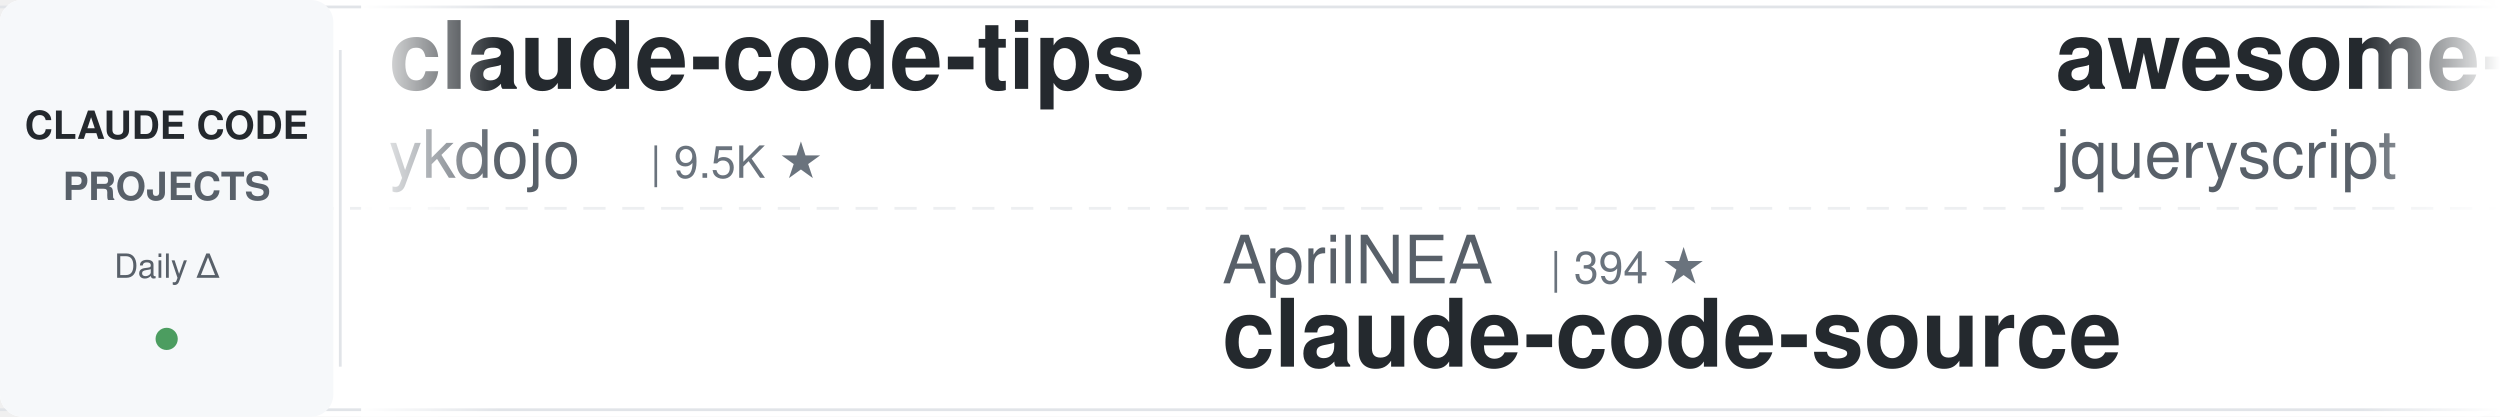
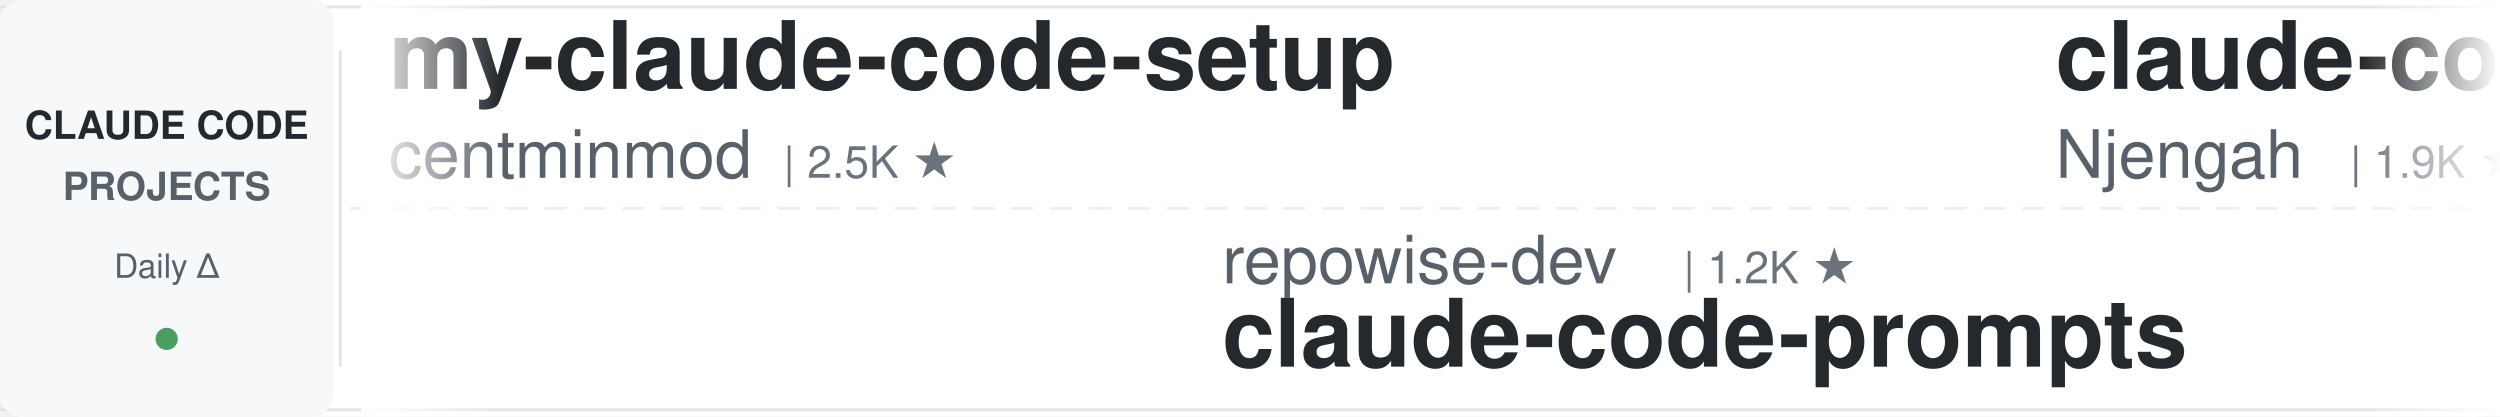
<svg xmlns="http://www.w3.org/2000/svg" width="900" height="150">
  <defs>
    <linearGradient id="leftFade" x1="0%" y1="0%" x2="100%" y2="0%">
      <stop offset="0%" style="stop-color:#ffffff;stop-opacity:1" />
      <stop offset="100%" style="stop-color:#ffffff;stop-opacity:0" />
    </linearGradient>
    <linearGradient id="rightFade" x1="0%" y1="0%" x2="100%" y2="0%">
      <stop offset="0%" style="stop-color:#ffffff;stop-opacity:0" />
      <stop offset="100%" style="stop-color:#ffffff;stop-opacity:1" />
    </linearGradient>
  </defs>
  <rect width="900" height="150" fill="#ffffff" rx="8" />
  <rect x="0" y="2" width="900" height="1" fill="#e1e4e8" />
  <rect x="0" y="147" width="900" height="1" fill="#e1e4e8" />
  <line x1="0" y1="75" x2="900" y2="75" stroke="#e1e4e8" stroke-width="1" stroke-dasharray="8 6" opacity="0.6" />
  <rect x="0" y="0" width="120" height="150" fill="#f6f8fa" rx="8" />
  <text x="60" y="50" font-family="-apple-system, BlinkMacSystemFont, 'Segoe UI', Helvetica, Arial, sans-serif" font-size="14" font-weight="600" fill="#24292e" text-anchor="middle">CLAUDE CODE</text>
  <text x="60" y="72" font-family="-apple-system, BlinkMacSystemFont, 'Segoe UI', Helvetica, Arial, sans-serif" font-size="14" font-weight="600" fill="#586069" text-anchor="middle">PROJECTS</text>
  <text x="60" y="100" font-family="-apple-system, BlinkMacSystemFont, 'Segoe UI', Helvetica, Arial, sans-serif" font-size="12" font-weight="500" fill="#586069" text-anchor="middle">Daily Δ</text>
  <circle cx="60" cy="122" r="4" fill="#22863a" opacity="0.8" />
  <rect x="122" y="18" width="1" height="114" fill="#e1e4e8" />
  <clipPath id="tickerClip">
    <rect x="130" y="0" width="770" height="150" />
  </clipPath>
  <g clip-path="url(#tickerClip)">
    <g id="tickerItems">
      <animateTransform attributeName="transform" attributeType="XML" type="translate" from="0 0" to="-3000 0" dur="54s" repeatCount="indefinite" />
      <g transform="translate(0, 0)">
-         <text x="140" y="32" font-family="-apple-system, BlinkMacSystemFont, 'Segoe UI', Helvetica, Arial, sans-serif" font-size="34" font-weight="600" fill="#24292e">claude-code-tips</text>
-         <text x="140" y="64" font-family="-apple-system, BlinkMacSystemFont, 'Segoe UI', Helvetica, Arial, sans-serif" font-size="24" font-weight="400" fill="#586069">ykdojo</text>
-         <text x="234" y="64" font-family="-apple-system, BlinkMacSystemFont, 'Segoe UI', Helvetica, Arial, sans-serif" font-size="16" font-weight="500" fill="#6a737d">| 9.5K ★</text>
+         <text x="140" y="32" font-family="-apple-system, BlinkMacSystemFont, 'Segoe UI', Helvetica, Arial, sans-serif" font-size="34" font-weight="600" fill="#24292e">my-claude-code-setup</text>
+         <text x="140" y="64" font-family="-apple-system, BlinkMacSystemFont, 'Segoe UI', Helvetica, Arial, sans-serif" font-size="24" font-weight="400" fill="#586069">centminmod</text>
+         <text x="282" y="64" font-family="-apple-system, BlinkMacSystemFont, 'Segoe UI', Helvetica, Arial, sans-serif" font-size="16" font-weight="500" fill="#6a737d">| 2.5K ★</text>
      </g>
      <g transform="translate(300, 0)">
-         <text x="140" y="102" font-family="-apple-system, BlinkMacSystemFont, 'Segoe UI', Helvetica, Arial, sans-serif" font-size="24" font-weight="400" fill="#586069">AprilNEA</text>
-         <text x="258" y="102" font-family="-apple-system, BlinkMacSystemFont, 'Segoe UI', Helvetica, Arial, sans-serif" font-size="16" font-weight="500" fill="#6a737d">| 394 ★</text>
-         <text x="140" y="132" font-family="-apple-system, BlinkMacSystemFont, 'Segoe UI', Helvetica, Arial, sans-serif" font-size="34" font-weight="600" fill="#24292e">claude-code-source</text>
+         <text x="140" y="102" font-family="-apple-system, BlinkMacSystemFont, 'Segoe UI', Helvetica, Arial, sans-serif" font-size="24" font-weight="400" fill="#586069">repowise-dev</text>
+         <text x="306" y="102" font-family="-apple-system, BlinkMacSystemFont, 'Segoe UI', Helvetica, Arial, sans-serif" font-size="16" font-weight="500" fill="#6a737d">| 1.2K ★</text>
+         <text x="140" y="132" font-family="-apple-system, BlinkMacSystemFont, 'Segoe UI', Helvetica, Arial, sans-serif" font-size="34" font-weight="600" fill="#24292e">claude-code-prompts</text>
      </g>
      <g transform="translate(600, 0)">
-         <text x="140" y="32" font-family="-apple-system, BlinkMacSystemFont, 'Segoe UI', Helvetica, Arial, sans-serif" font-size="34" font-weight="600" fill="#24292e">awesome-claude-code</text>
-         <text x="140" y="64" font-family="-apple-system, BlinkMacSystemFont, 'Segoe UI', Helvetica, Arial, sans-serif" font-size="24" font-weight="400" fill="#586069">jqueryscript</text>
-         <text x="306" y="64" font-family="-apple-system, BlinkMacSystemFont, 'Segoe UI', Helvetica, Arial, sans-serif" font-size="16" font-weight="500" fill="#6a737d">| 487 ★</text>
+         <text x="140" y="32" font-family="-apple-system, BlinkMacSystemFont, 'Segoe UI', Helvetica, Arial, sans-serif" font-size="34" font-weight="600" fill="#24292e">claude-code-cheat-sheet</text>
+         <text x="140" y="64" font-family="-apple-system, BlinkMacSystemFont, 'Segoe UI', Helvetica, Arial, sans-serif" font-size="24" font-weight="400" fill="#586069">Njengah</text>
+         <text x="246" y="64" font-family="-apple-system, BlinkMacSystemFont, 'Segoe UI', Helvetica, Arial, sans-serif" font-size="16" font-weight="500" fill="#6a737d">| 1.9K ★</text>
      </g>
      <g transform="translate(900, 0)">
-         <text x="140" y="102" font-family="-apple-system, BlinkMacSystemFont, 'Segoe UI', Helvetica, Arial, sans-serif" font-size="24" font-weight="400" fill="#586069">Yeachan-Heo</text>
-         <text x="294" y="102" font-family="-apple-system, BlinkMacSystemFont, 'Segoe UI', Helvetica, Arial, sans-serif" font-size="16" font-weight="500" fill="#6a737d">| 38.3K ★</text>
-         <text x="140" y="132" font-family="-apple-system, BlinkMacSystemFont, 'Segoe UI', Helvetica, Arial, sans-serif" font-size="34" font-weight="600" fill="#24292e">oh-my-claudecode</text>
+         <text x="140" y="102" font-family="-apple-system, BlinkMacSystemFont, 'Segoe UI', Helvetica, Arial, sans-serif" font-size="24" font-weight="400" fill="#586069">wanshuiyin</text>
+         <text x="282" y="102" font-family="-apple-system, BlinkMacSystemFont, 'Segoe UI', Helvetica, Arial, sans-serif" font-size="16" font-weight="500" fill="#6a737d">| 14.2K ★</text>
+         <text x="140" y="132" font-family="-apple-system, BlinkMacSystemFont, 'Segoe UI', Helvetica, Arial, sans-serif" font-size="34" font-weight="600" fill="#24292e">Auto-claude-code-researc...</text>
      </g>
      <g transform="translate(1200, 0)">
-         <text x="140" y="32" font-family="-apple-system, BlinkMacSystemFont, 'Segoe UI', Helvetica, Arial, sans-serif" font-size="34" font-weight="600" fill="#24292e">skills</text>
-         <text x="140" y="64" font-family="-apple-system, BlinkMacSystemFont, 'Segoe UI', Helvetica, Arial, sans-serif" font-size="24" font-weight="400" fill="#586069">anthropics</text>
-         <text x="282" y="64" font-family="-apple-system, BlinkMacSystemFont, 'Segoe UI', Helvetica, Arial, sans-serif" font-size="16" font-weight="500" fill="#6a737d">| 166.0K ★</text>
+         <text x="140" y="32" font-family="-apple-system, BlinkMacSystemFont, 'Segoe UI', Helvetica, Arial, sans-serif" font-size="34" font-weight="600" fill="#24292e">ralph-claude-code</text>
+         <text x="140" y="64" font-family="-apple-system, BlinkMacSystemFont, 'Segoe UI', Helvetica, Arial, sans-serif" font-size="24" font-weight="400" fill="#586069">frankbria</text>
+         <text x="270" y="64" font-family="-apple-system, BlinkMacSystemFont, 'Segoe UI', Helvetica, Arial, sans-serif" font-size="16" font-weight="500" fill="#6a737d">| 9.6K ★</text>
      </g>
      <g transform="translate(1500, 0)">
-         <text x="140" y="102" font-family="-apple-system, BlinkMacSystemFont, 'Segoe UI', Helvetica, Arial, sans-serif" font-size="24" font-weight="400" fill="#586069">affaan-m</text>
-         <text x="258" y="102" font-family="-apple-system, BlinkMacSystemFont, 'Segoe UI', Helvetica, Arial, sans-serif" font-size="16" font-weight="500" fill="#6a737d">| 237.3K ★</text>
-         <text x="140" y="132" font-family="-apple-system, BlinkMacSystemFont, 'Segoe UI', Helvetica, Arial, sans-serif" font-size="34" font-weight="600" fill="#24292e">ECC</text>
+         <text x="140" y="102" font-family="-apple-system, BlinkMacSystemFont, 'Segoe UI', Helvetica, Arial, sans-serif" font-size="24" font-weight="400" fill="#586069">https-deeplearning-ai</text>
+         <text x="414" y="102" font-family="-apple-system, BlinkMacSystemFont, 'Segoe UI', Helvetica, Arial, sans-serif" font-size="16" font-weight="500" fill="#6a737d">| 538 ★</text>
+         <text x="140" y="132" font-family="-apple-system, BlinkMacSystemFont, 'Segoe UI', Helvetica, Arial, sans-serif" font-size="34" font-weight="600" fill="#24292e">sc-claude-code-files</text>
      </g>
      <g transform="translate(1800, 0)">
-         <text x="140" y="32" font-family="-apple-system, BlinkMacSystemFont, 'Segoe UI', Helvetica, Arial, sans-serif" font-size="34" font-weight="600" fill="#24292e">claude-code-proxy</text>
-         <text x="140" y="64" font-family="-apple-system, BlinkMacSystemFont, 'Segoe UI', Helvetica, Arial, sans-serif" font-size="24" font-weight="400" fill="#586069">1rgs</text>
-         <text x="210" y="64" font-family="-apple-system, BlinkMacSystemFont, 'Segoe UI', Helvetica, Arial, sans-serif" font-size="16" font-weight="500" fill="#6a737d">| 3.7K ★</text>
+         <text x="140" y="32" font-family="-apple-system, BlinkMacSystemFont, 'Segoe UI', Helvetica, Arial, sans-serif" font-size="34" font-weight="600" fill="#24292e">claude_codex_bridge</text>
+         <text x="140" y="64" font-family="-apple-system, BlinkMacSystemFont, 'Segoe UI', Helvetica, Arial, sans-serif" font-size="24" font-weight="400" fill="#586069">SeemSeam</text>
+         <text x="258" y="64" font-family="-apple-system, BlinkMacSystemFont, 'Segoe UI', Helvetica, Arial, sans-serif" font-size="16" font-weight="500" fill="#6a737d">| 3.4K ★</text>
      </g>
      <g transform="translate(2100, 0)">
-         <text x="140" y="102" font-family="-apple-system, BlinkMacSystemFont, 'Segoe UI', Helvetica, Arial, sans-serif" font-size="24" font-weight="400" fill="#586069">rohitg00</text>
-         <text x="258" y="102" font-family="-apple-system, BlinkMacSystemFont, 'Segoe UI', Helvetica, Arial, sans-serif" font-size="16" font-weight="500" fill="#6a737d">| 2.4K ★</text>
-         <text x="140" y="132" font-family="-apple-system, BlinkMacSystemFont, 'Segoe UI', Helvetica, Arial, sans-serif" font-size="34" font-weight="600" fill="#24292e">awesome-claude-code-tool...</text>
+         <text x="140" y="102" font-family="-apple-system, BlinkMacSystemFont, 'Segoe UI', Helvetica, Arial, sans-serif" font-size="24" font-weight="400" fill="#586069">VoltAgent</text>
+         <text x="270" y="102" font-family="-apple-system, BlinkMacSystemFont, 'Segoe UI', Helvetica, Arial, sans-serif" font-size="16" font-weight="500" fill="#6a737d">| 24.0K ★</text>
+         <text x="140" y="132" font-family="-apple-system, BlinkMacSystemFont, 'Segoe UI', Helvetica, Arial, sans-serif" font-size="34" font-weight="600" fill="#24292e">awesome-claude-code-suba...</text>
      </g>
      <g transform="translate(2400, 0)">
-         <text x="140" y="32" font-family="-apple-system, BlinkMacSystemFont, 'Segoe UI', Helvetica, Arial, sans-serif" font-size="34" font-weight="600" fill="#24292e">Claude-Code-Game-Studios</text>
-         <text x="140" y="64" font-family="-apple-system, BlinkMacSystemFont, 'Segoe UI', Helvetica, Arial, sans-serif" font-size="24" font-weight="400" fill="#586069">Donchitos</text>
-         <text x="270" y="64" font-family="-apple-system, BlinkMacSystemFont, 'Segoe UI', Helvetica, Arial, sans-serif" font-size="16" font-weight="500" fill="#6a737d">| 23.6K ★</text>
+         <text x="140" y="32" font-family="-apple-system, BlinkMacSystemFont, 'Segoe UI', Helvetica, Arial, sans-serif" font-size="34" font-weight="600" fill="#24292e">claude-code-from-scratch</text>
+         <text x="140" y="64" font-family="-apple-system, BlinkMacSystemFont, 'Segoe UI', Helvetica, Arial, sans-serif" font-size="24" font-weight="400" fill="#586069">Windy3f3f3f3f</text>
+         <text x="318" y="64" font-family="-apple-system, BlinkMacSystemFont, 'Segoe UI', Helvetica, Arial, sans-serif" font-size="16" font-weight="500" fill="#6a737d">| 2.5K ★</text>
      </g>
      <g transform="translate(2700, 0)">
-         <text x="140" y="102" font-family="-apple-system, BlinkMacSystemFont, 'Segoe UI', Helvetica, Arial, sans-serif" font-size="24" font-weight="400" fill="#586069">shareAI-lab</text>
-         <text x="294" y="102" font-family="-apple-system, BlinkMacSystemFont, 'Segoe UI', Helvetica, Arial, sans-serif" font-size="16" font-weight="500" fill="#6a737d">| 73.1K ★</text>
-         <text x="140" y="132" font-family="-apple-system, BlinkMacSystemFont, 'Segoe UI', Helvetica, Arial, sans-serif" font-size="34" font-weight="600" fill="#24292e">learn-claude-code</text>
+         <text x="140" y="102" font-family="-apple-system, BlinkMacSystemFont, 'Segoe UI', Helvetica, Arial, sans-serif" font-size="24" font-weight="400" fill="#586069">OneRedOak</text>
+         <text x="270" y="102" font-family="-apple-system, BlinkMacSystemFont, 'Segoe UI', Helvetica, Arial, sans-serif" font-size="16" font-weight="500" fill="#6a737d">| 3.9K ★</text>
+         <text x="140" y="132" font-family="-apple-system, BlinkMacSystemFont, 'Segoe UI', Helvetica, Arial, sans-serif" font-size="34" font-weight="600" fill="#24292e">claude-code-workflows</text>
      </g>
      <g transform="translate(3000, 0)">
-         <text x="140" y="32" font-family="-apple-system, BlinkMacSystemFont, 'Segoe UI', Helvetica, Arial, sans-serif" font-size="34" font-weight="600" fill="#24292e">claude-code-tips</text>
-         <text x="140" y="64" font-family="-apple-system, BlinkMacSystemFont, 'Segoe UI', Helvetica, Arial, sans-serif" font-size="24" font-weight="400" fill="#586069">ykdojo</text>
-         <text x="234" y="64" font-family="-apple-system, BlinkMacSystemFont, 'Segoe UI', Helvetica, Arial, sans-serif" font-size="16" font-weight="500" fill="#6a737d">| 9.5K ★</text>
+         <text x="140" y="32" font-family="-apple-system, BlinkMacSystemFont, 'Segoe UI', Helvetica, Arial, sans-serif" font-size="34" font-weight="600" fill="#24292e">my-claude-code-setup</text>
+         <text x="140" y="64" font-family="-apple-system, BlinkMacSystemFont, 'Segoe UI', Helvetica, Arial, sans-serif" font-size="24" font-weight="400" fill="#586069">centminmod</text>
+         <text x="282" y="64" font-family="-apple-system, BlinkMacSystemFont, 'Segoe UI', Helvetica, Arial, sans-serif" font-size="16" font-weight="500" fill="#6a737d">| 2.5K ★</text>
      </g>
      <g transform="translate(3300, 0)">
-         <text x="140" y="102" font-family="-apple-system, BlinkMacSystemFont, 'Segoe UI', Helvetica, Arial, sans-serif" font-size="24" font-weight="400" fill="#586069">AprilNEA</text>
-         <text x="258" y="102" font-family="-apple-system, BlinkMacSystemFont, 'Segoe UI', Helvetica, Arial, sans-serif" font-size="16" font-weight="500" fill="#6a737d">| 394 ★</text>
-         <text x="140" y="132" font-family="-apple-system, BlinkMacSystemFont, 'Segoe UI', Helvetica, Arial, sans-serif" font-size="34" font-weight="600" fill="#24292e">claude-code-source</text>
+         <text x="140" y="102" font-family="-apple-system, BlinkMacSystemFont, 'Segoe UI', Helvetica, Arial, sans-serif" font-size="24" font-weight="400" fill="#586069">repowise-dev</text>
+         <text x="306" y="102" font-family="-apple-system, BlinkMacSystemFont, 'Segoe UI', Helvetica, Arial, sans-serif" font-size="16" font-weight="500" fill="#6a737d">| 1.2K ★</text>
+         <text x="140" y="132" font-family="-apple-system, BlinkMacSystemFont, 'Segoe UI', Helvetica, Arial, sans-serif" font-size="34" font-weight="600" fill="#24292e">claude-code-prompts</text>
      </g>
      <g transform="translate(3600, 0)">
-         <text x="140" y="32" font-family="-apple-system, BlinkMacSystemFont, 'Segoe UI', Helvetica, Arial, sans-serif" font-size="34" font-weight="600" fill="#24292e">awesome-claude-code</text>
-         <text x="140" y="64" font-family="-apple-system, BlinkMacSystemFont, 'Segoe UI', Helvetica, Arial, sans-serif" font-size="24" font-weight="400" fill="#586069">jqueryscript</text>
-         <text x="306" y="64" font-family="-apple-system, BlinkMacSystemFont, 'Segoe UI', Helvetica, Arial, sans-serif" font-size="16" font-weight="500" fill="#6a737d">| 487 ★</text>
+         <text x="140" y="32" font-family="-apple-system, BlinkMacSystemFont, 'Segoe UI', Helvetica, Arial, sans-serif" font-size="34" font-weight="600" fill="#24292e">claude-code-cheat-sheet</text>
+         <text x="140" y="64" font-family="-apple-system, BlinkMacSystemFont, 'Segoe UI', Helvetica, Arial, sans-serif" font-size="24" font-weight="400" fill="#586069">Njengah</text>
+         <text x="246" y="64" font-family="-apple-system, BlinkMacSystemFont, 'Segoe UI', Helvetica, Arial, sans-serif" font-size="16" font-weight="500" fill="#6a737d">| 1.9K ★</text>
      </g>
      <g transform="translate(3900, 0)">
-         <text x="140" y="102" font-family="-apple-system, BlinkMacSystemFont, 'Segoe UI', Helvetica, Arial, sans-serif" font-size="24" font-weight="400" fill="#586069">Yeachan-Heo</text>
-         <text x="294" y="102" font-family="-apple-system, BlinkMacSystemFont, 'Segoe UI', Helvetica, Arial, sans-serif" font-size="16" font-weight="500" fill="#6a737d">| 38.3K ★</text>
-         <text x="140" y="132" font-family="-apple-system, BlinkMacSystemFont, 'Segoe UI', Helvetica, Arial, sans-serif" font-size="34" font-weight="600" fill="#24292e">oh-my-claudecode</text>
+         <text x="140" y="102" font-family="-apple-system, BlinkMacSystemFont, 'Segoe UI', Helvetica, Arial, sans-serif" font-size="24" font-weight="400" fill="#586069">wanshuiyin</text>
+         <text x="282" y="102" font-family="-apple-system, BlinkMacSystemFont, 'Segoe UI', Helvetica, Arial, sans-serif" font-size="16" font-weight="500" fill="#6a737d">| 14.2K ★</text>
+         <text x="140" y="132" font-family="-apple-system, BlinkMacSystemFont, 'Segoe UI', Helvetica, Arial, sans-serif" font-size="34" font-weight="600" fill="#24292e">Auto-claude-code-researc...</text>
      </g>
    </g>
  </g>
  <rect x="130" y="0" width="50" height="150" fill="url(#leftFade)" />
  <rect x="850" y="0" width="50" height="150" fill="url(#rightFade)" />
</svg>
